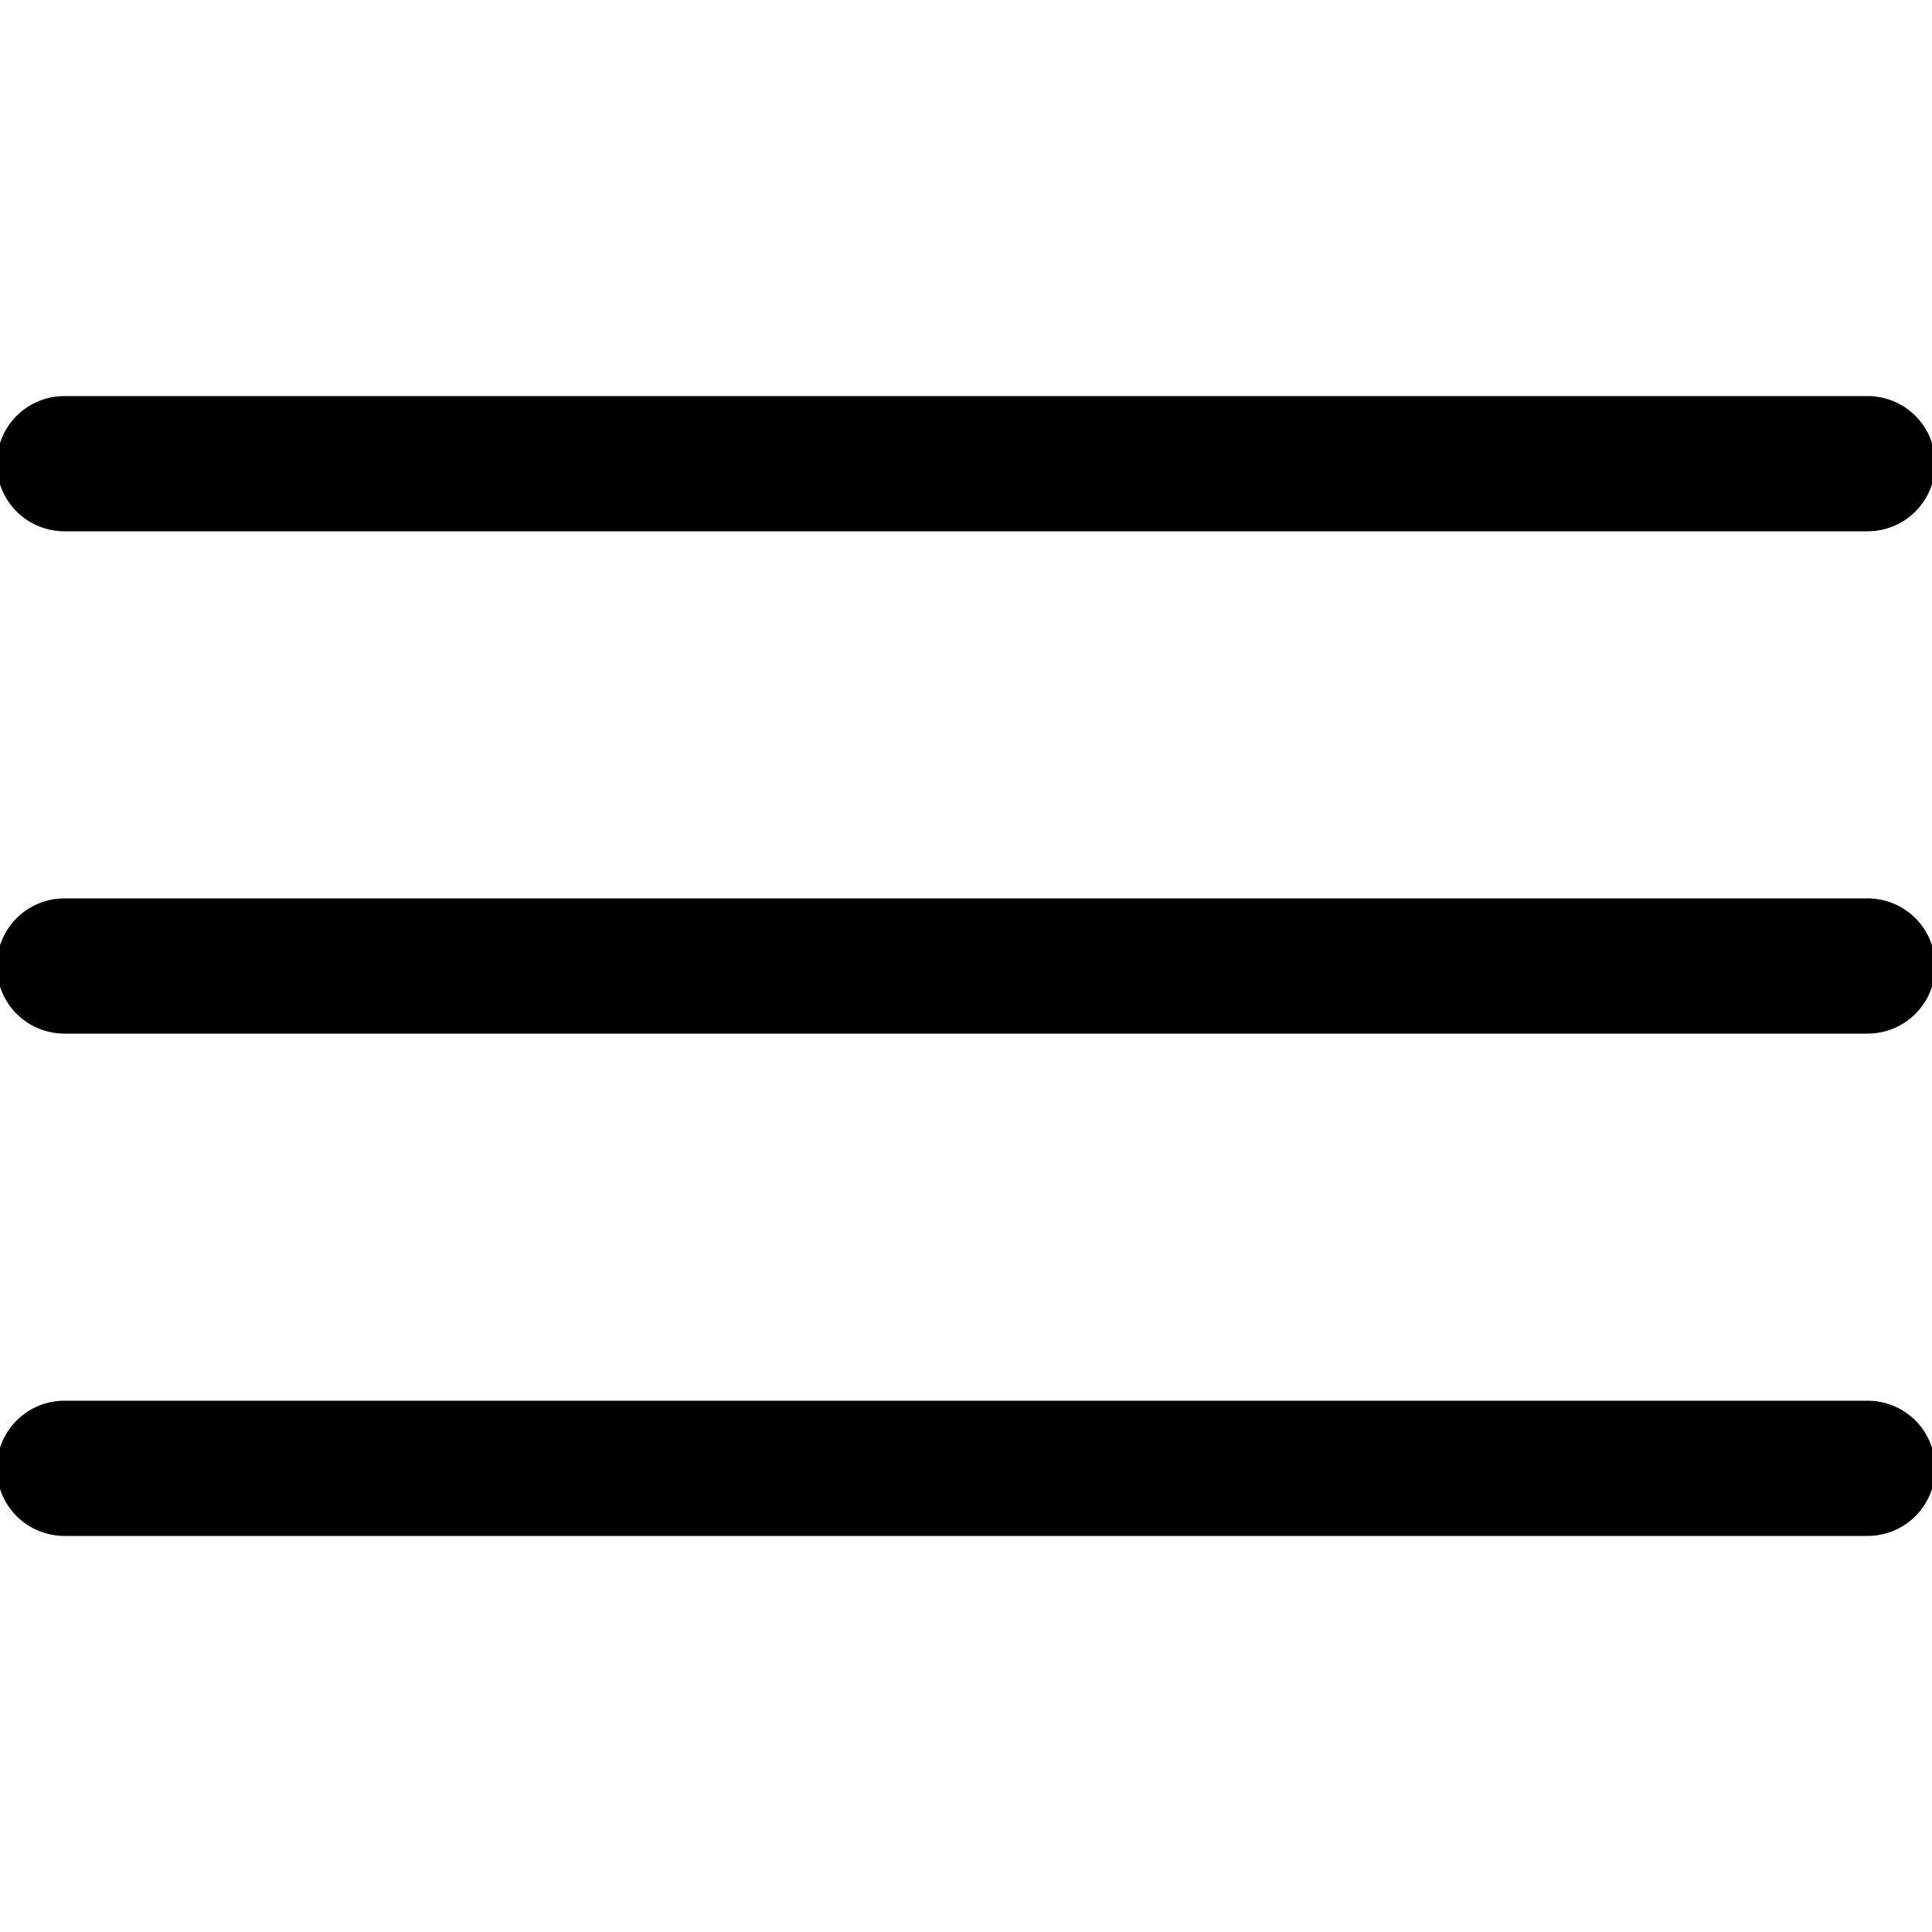
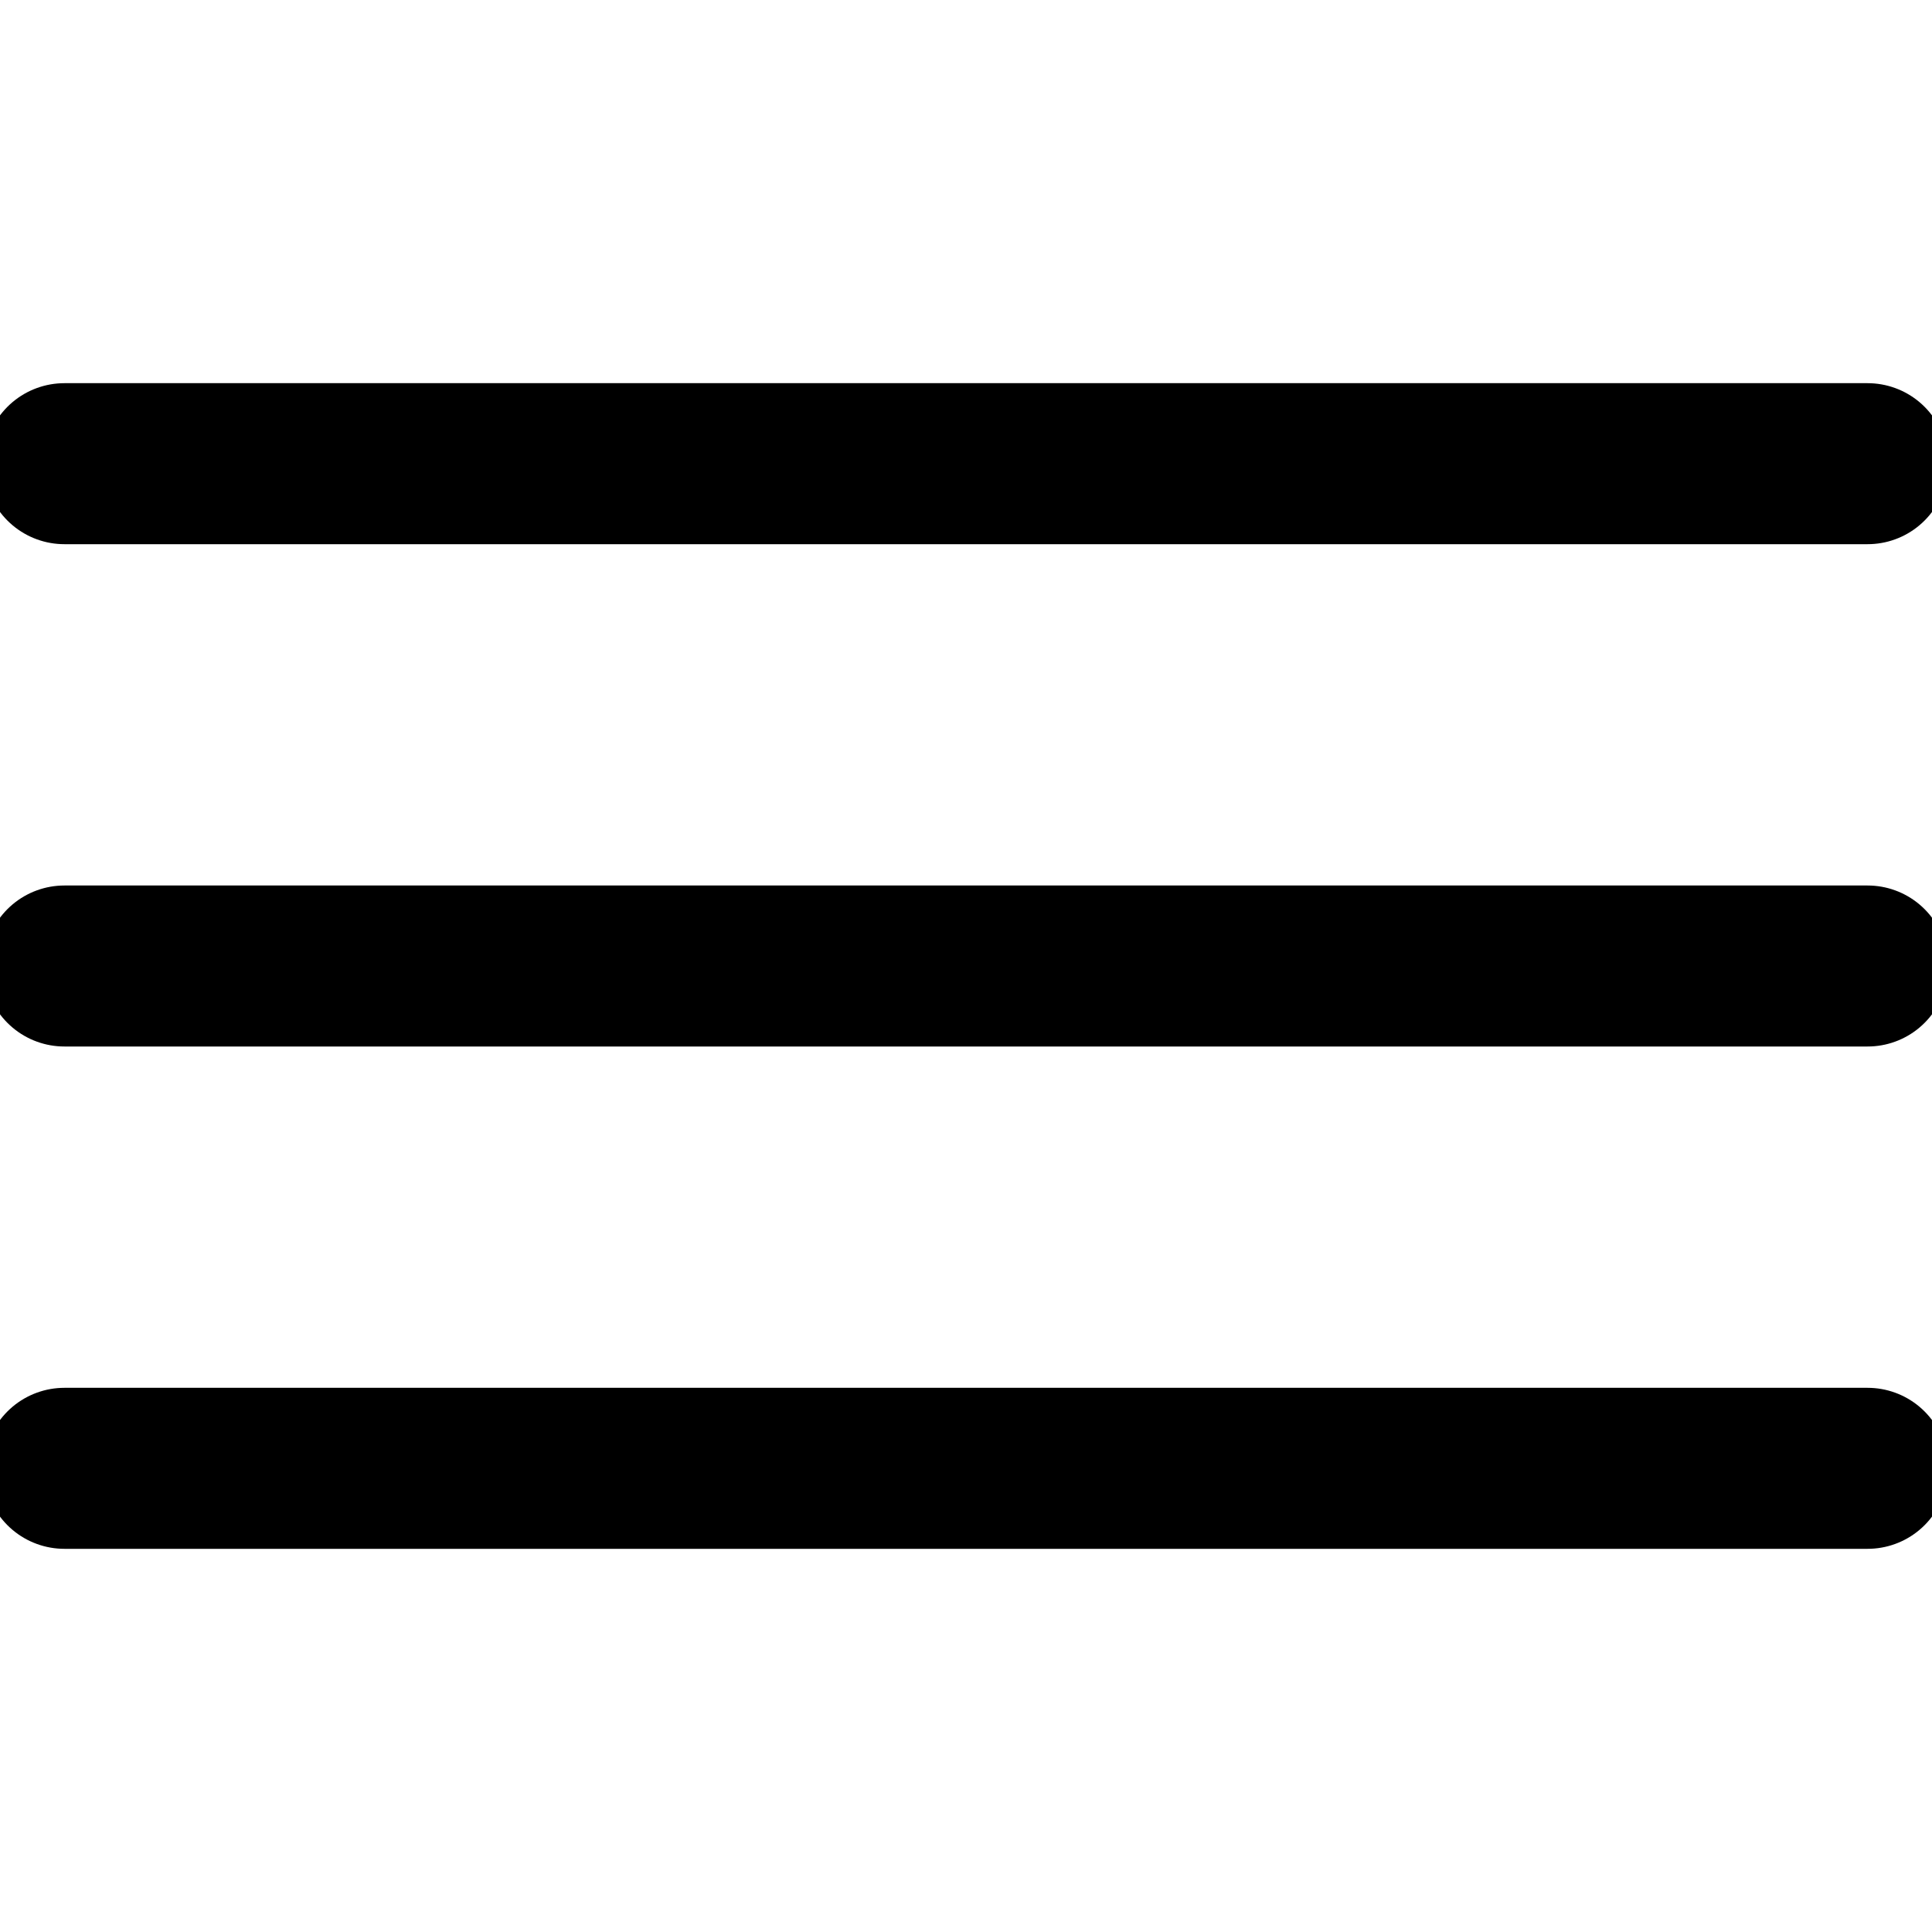
<svg xmlns="http://www.w3.org/2000/svg" version="1.1" id="Layer_1" x="0px" y="0px" viewBox="0 0 15 15" style="enable-background:new 0 0 15 15;" xml:space="preserve">
  <style type="text/css">
- 	.st0{fill:none;stroke:#000000;stroke-width:1.05;stroke-linecap:round;stroke-linejoin:round;}
+ 	.st0{fill:none;stroke:#000000;stroke-width:1.25;stroke-linecap:round;stroke-linejoin:round;}
</style>
  <g>
    <line class="st0" x1="14.5" y1="3.6" x2="0.5" y2="3.6" />
    <line class="st0" x1="14.5" y1="7.5" x2="0.5" y2="7.5" />
    <line class="st0" x1="14.5" y1="11.4" x2="0.5" y2="11.4" />
  </g>
</svg>
